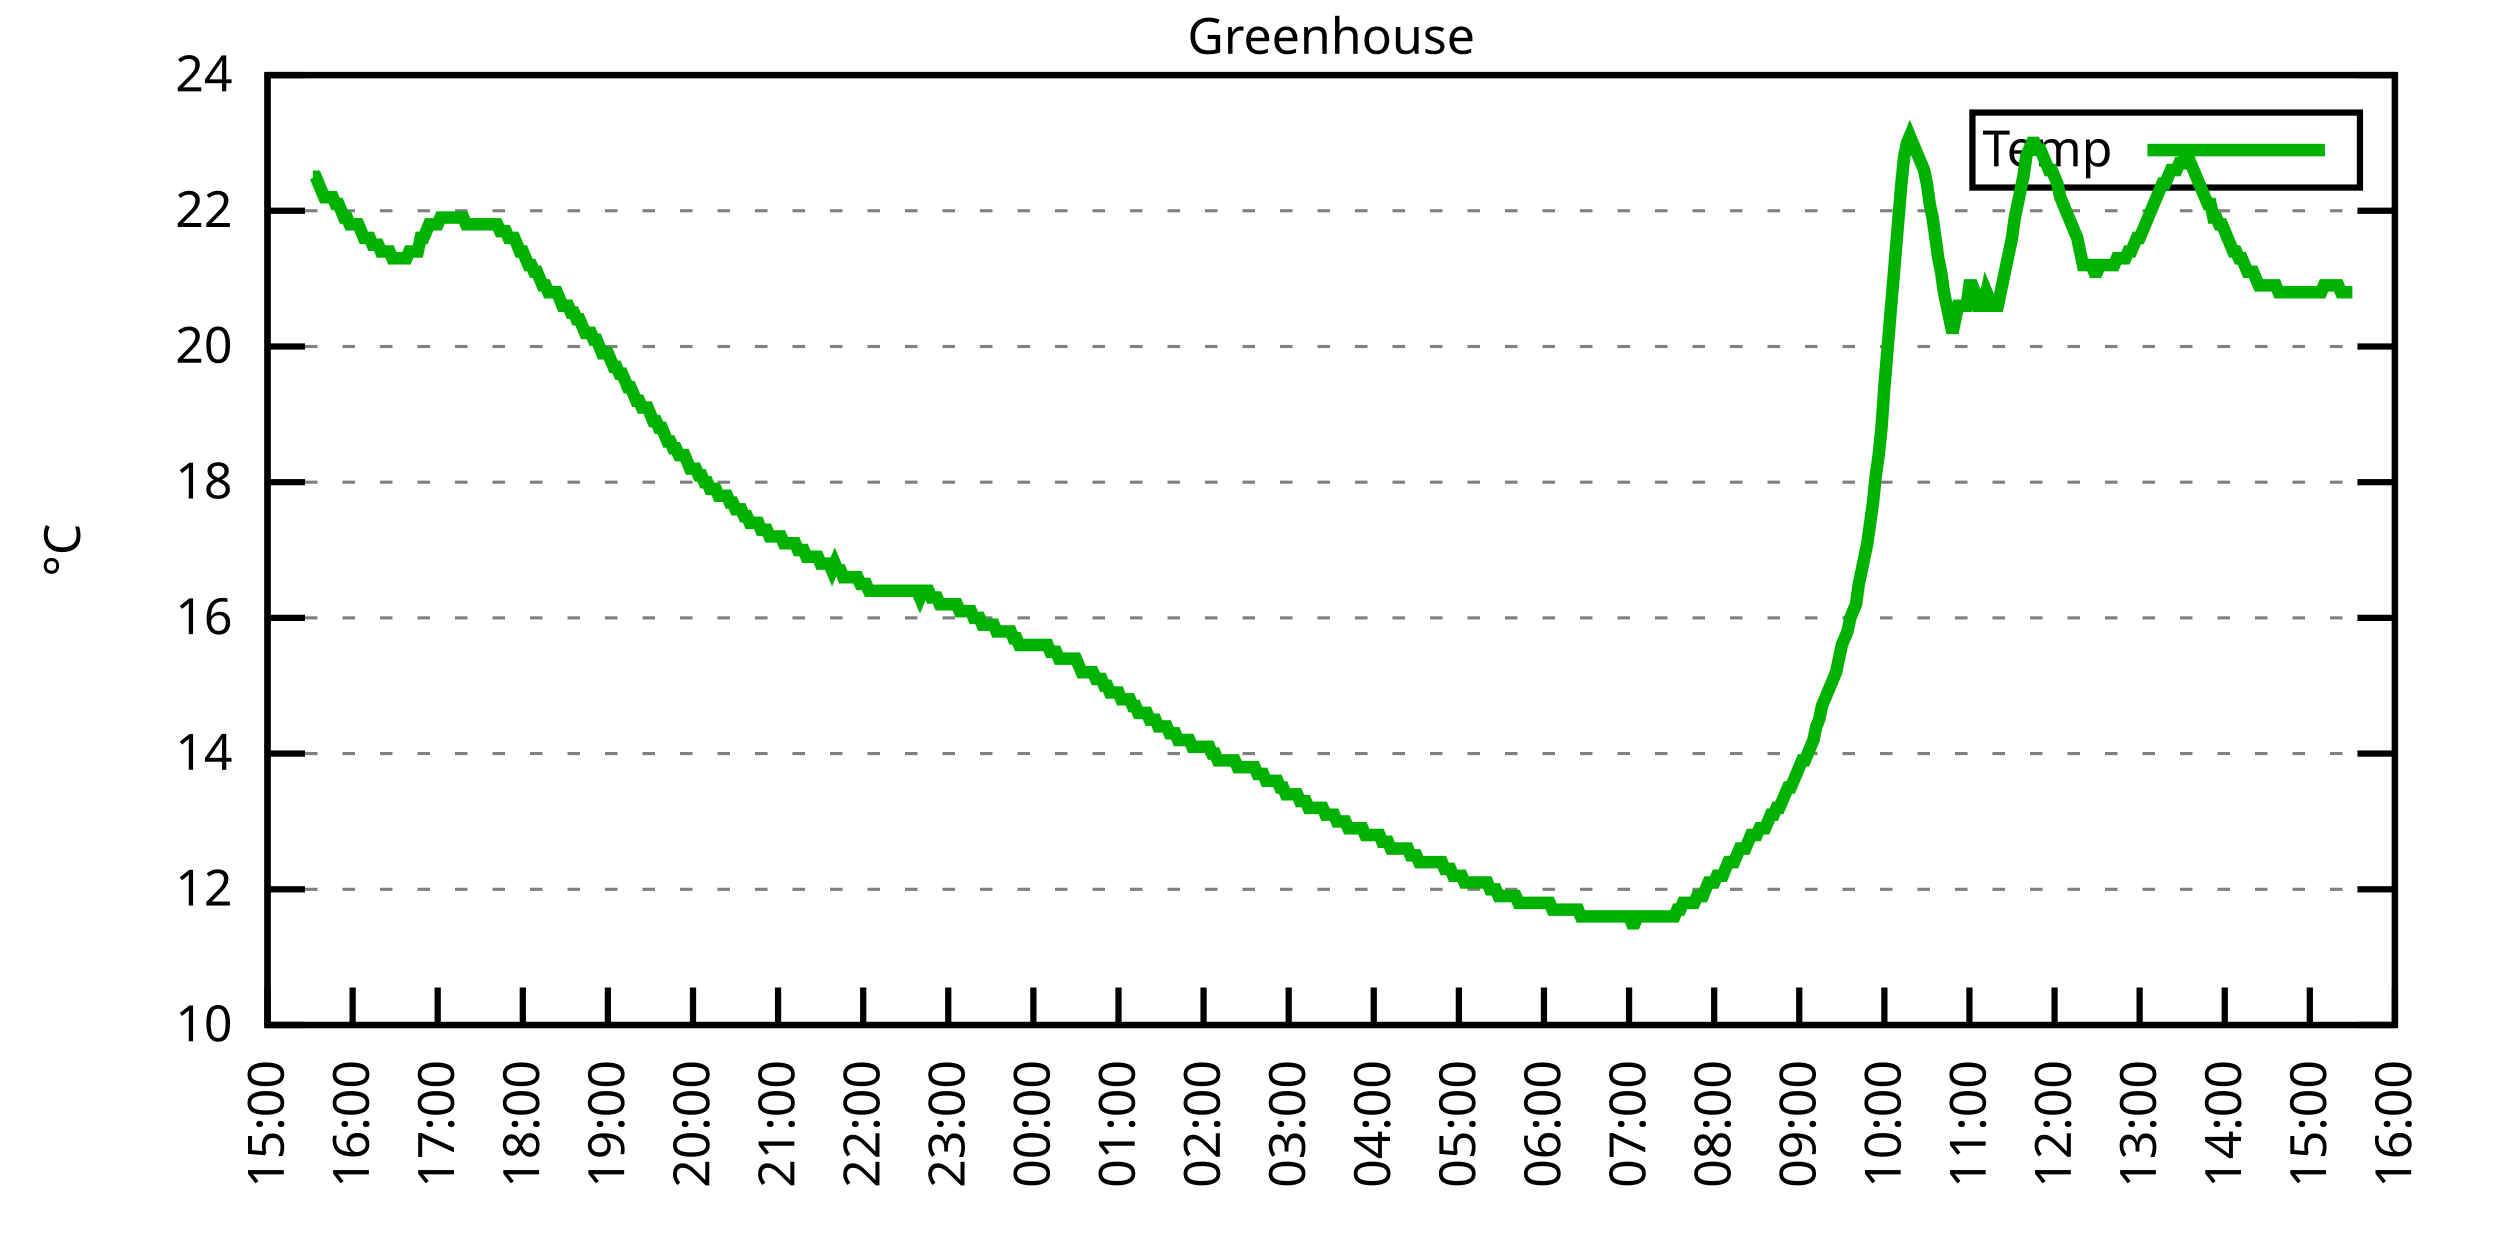
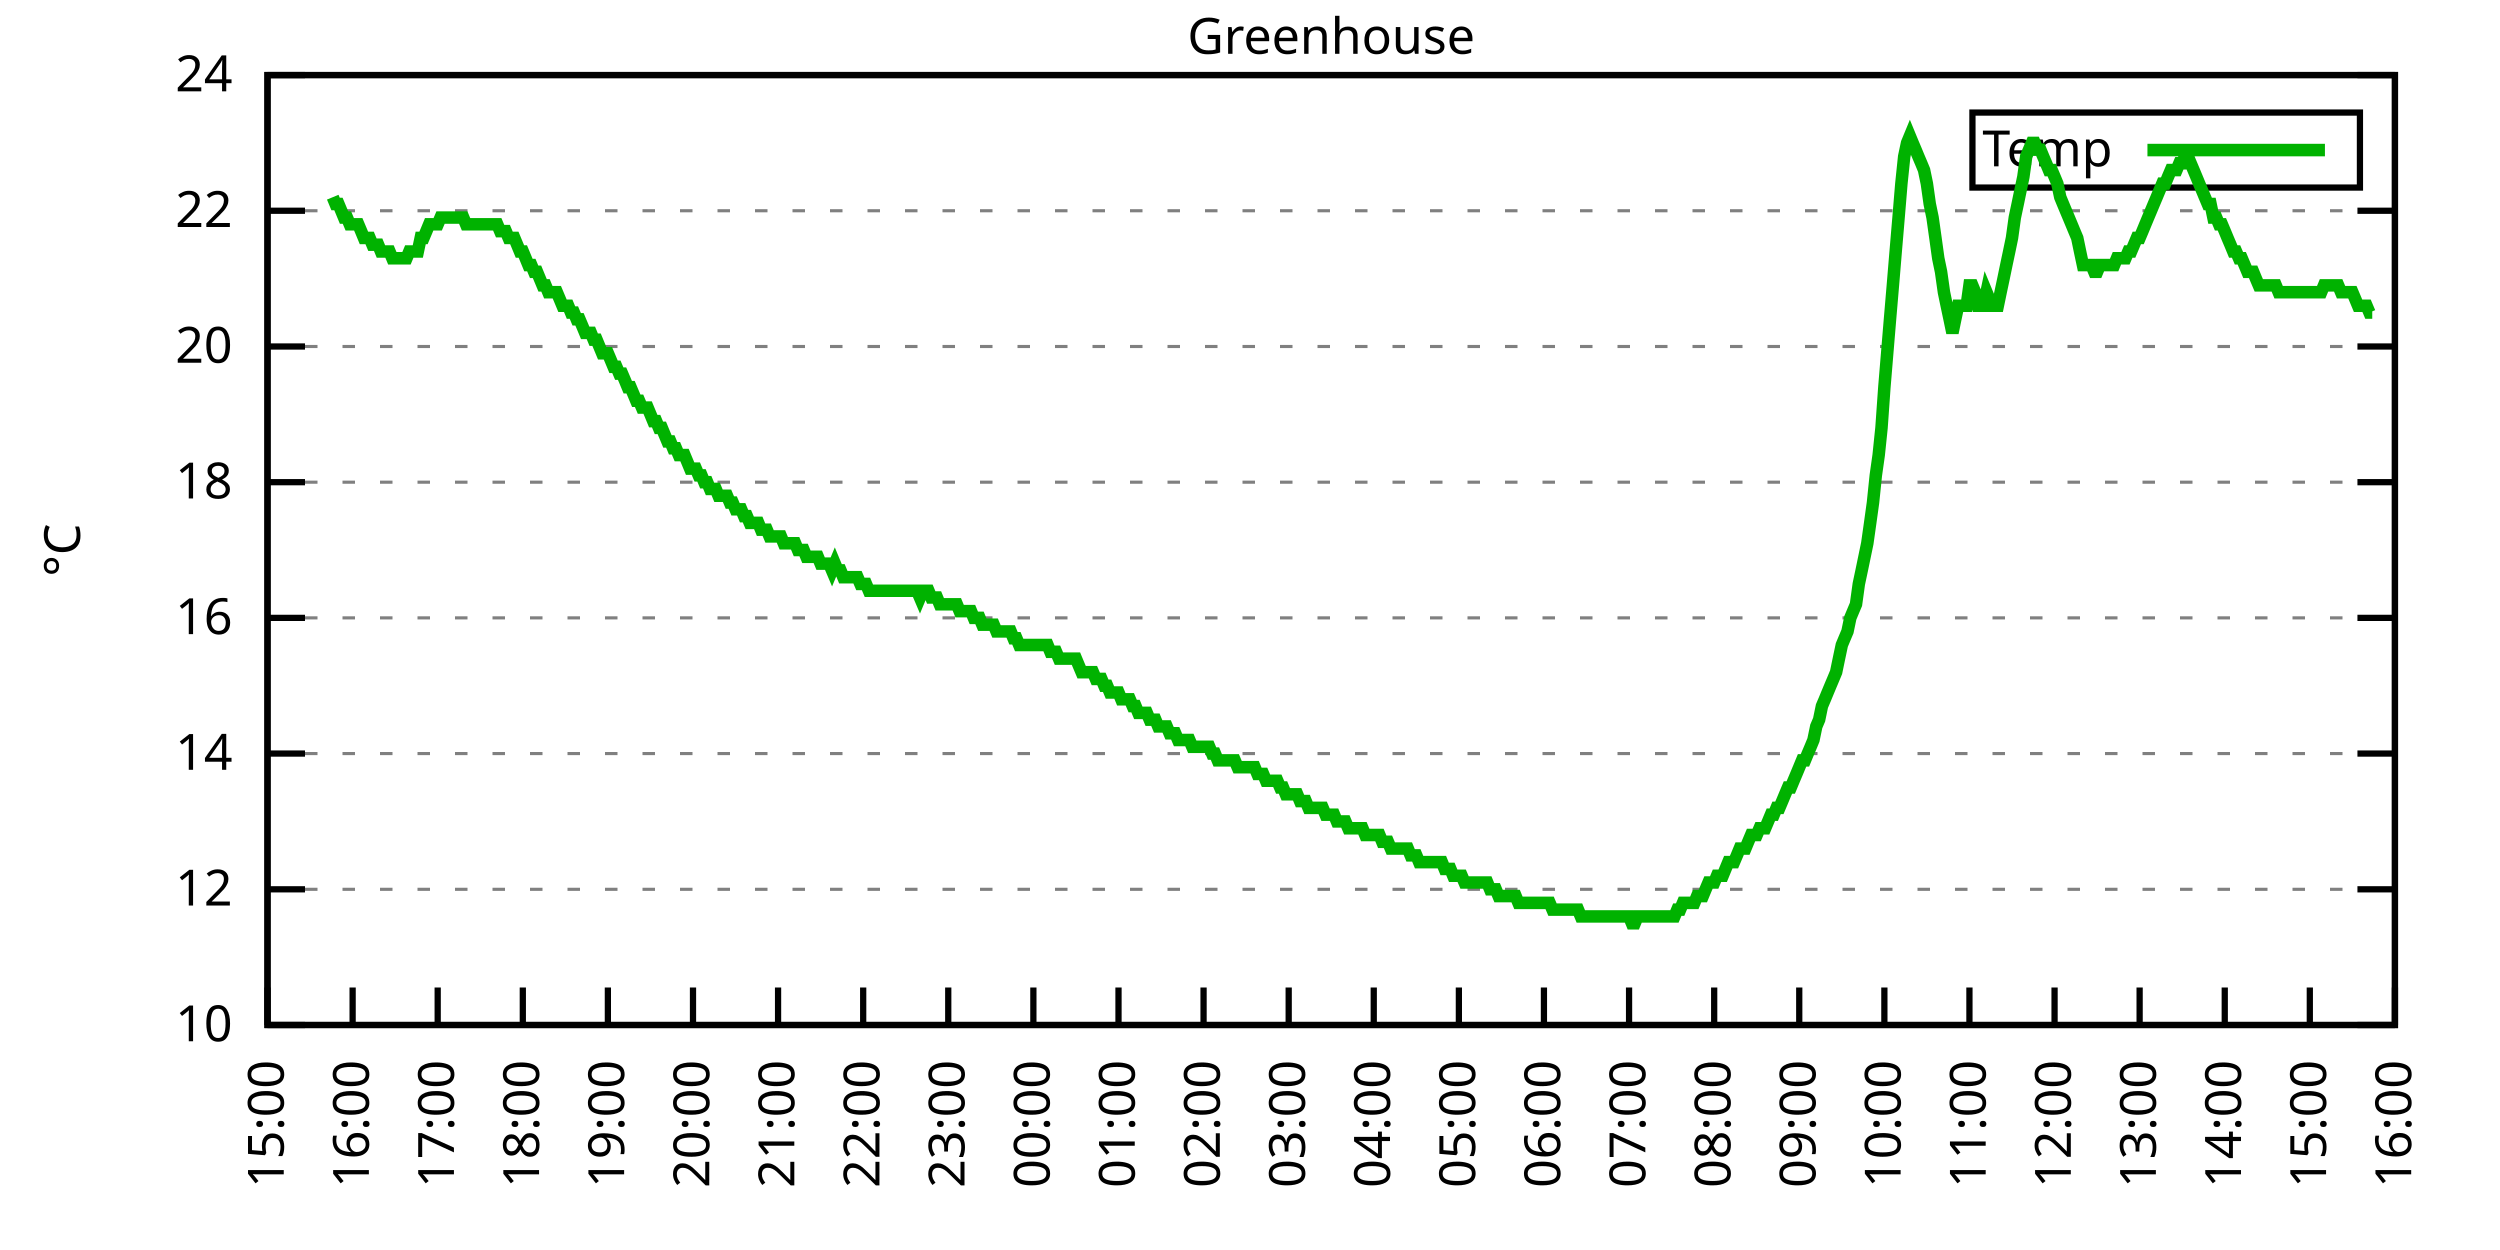
<svg xmlns="http://www.w3.org/2000/svg" xmlns:xlink="http://www.w3.org/1999/xlink" width="400" height="200" viewBox="0 0 400 200">
  <g id="gnuplot_canvas">
    <rect x="0" y="0" width="400" height="200" fill="none" />
    <defs>
      <circle id="gpDot" r="0.5" stroke-width="0.5" stroke="currentColor" />
      <path id="gpPt0" stroke-width="0.333" stroke="currentColor" d="M-1,0 h2 M0,-1 v2" />
      <path id="gpPt1" stroke-width="0.333" stroke="currentColor" d="M-1,-1 L1,1 M1,-1 L-1,1" />
      <path id="gpPt2" stroke-width="0.333" stroke="currentColor" d="M-1,0 L1,0 M0,-1 L0,1 M-1,-1 L1,1 M-1,1 L1,-1" />
      <rect id="gpPt3" stroke-width="0.333" stroke="currentColor" x="-1" y="-1" width="2" height="2" />
      <rect id="gpPt4" stroke-width="0.333" stroke="currentColor" fill="currentColor" x="-1" y="-1" width="2" height="2" />
      <circle id="gpPt5" stroke-width="0.333" stroke="currentColor" cx="0" cy="0" r="1" />
      <use xlink:href="#gpPt5" id="gpPt6" fill="currentColor" stroke="none" />
      <path id="gpPt7" stroke-width="0.333" stroke="currentColor" d="M0,-1.33 L-1.33,0.67 L1.33,0.67 z" />
      <use xlink:href="#gpPt7" id="gpPt8" fill="currentColor" stroke="none" />
      <use xlink:href="#gpPt7" id="gpPt9" stroke="currentColor" transform="rotate(180)" />
      <use xlink:href="#gpPt9" id="gpPt10" fill="currentColor" stroke="none" />
      <use xlink:href="#gpPt3" id="gpPt11" stroke="currentColor" transform="rotate(45)" />
      <use xlink:href="#gpPt11" id="gpPt12" fill="currentColor" stroke="none" />
      <path id="gpPt13" stroke-width="0.333" stroke="currentColor" d="M0,1.330 L1.265,0.411 L0.782,-1.067 L-0.782,-1.076 L-1.265,0.411 z" />
      <use xlink:href="#gpPt13" id="gpPt14" fill="currentColor" stroke="none" />
      <filter id="textbox" filterUnits="objectBoundingBox" x="0" y="0" height="1" width="1">
        <feFlood flood-color="white" flood-opacity="1" result="bgnd" />
        <feComposite in="SourceGraphic" in2="bgnd" operator="atop" />
      </filter>
      <filter id="greybox" filterUnits="objectBoundingBox" x="0" y="0" height="1" width="1">
        <feFlood flood-color="lightgrey" flood-opacity="1" result="grey" />
        <feComposite in="SourceGraphic" in2="grey" operator="atop" />
      </filter>
    </defs>
    <g fill="none" color="white" stroke="currentColor" stroke-width="1.00" stroke-linecap="butt" stroke-linejoin="miter">
</g>
    <g fill="none" color="black" stroke="currentColor" stroke-width="1.00" stroke-linecap="butt" stroke-linejoin="miter">
      <g stroke="none" shape-rendering="crispEdges">
        <polygon fill="rgb(255, 255, 255)" points="42.80,164.00 383.18,164.00 383.18,12.02 42.80,12.02 " />
      </g>
    </g>
    <g fill="none" color="black" stroke="currentColor" stroke-width="1.00" stroke-linecap="butt" stroke-linejoin="miter">
</g>
    <g fill="none" color="black" stroke="black" stroke-width="0.50" stroke-linecap="butt" stroke-linejoin="miter">
</g>
    <g fill="none" color="gray" stroke="currentColor" stroke-width="0.50" stroke-linecap="butt" stroke-linejoin="miter">
      <path stroke="gray" stroke-dasharray="2,4" class="gridline" d="M42.80,164.00 L383.19,164.00  " />
    </g>
    <g fill="none" color="gray" stroke="gray" stroke-width="1.00" stroke-linecap="butt" stroke-linejoin="miter">
</g>
    <g fill="none" color="black" stroke="currentColor" stroke-width="1.00" stroke-linecap="butt" stroke-linejoin="miter">
      <path stroke="black" d="M42.80,164.00 L48.80,164.00 M383.19,164.00 L377.19,164.00  " />
      <g transform="translate(37.20,166.60)" stroke="none" fill="black" font-family="Sans" font-size="8.00" text-anchor="end">
        <text>
          <tspan font-family="Sans"> 10</tspan>
        </text>
      </g>
    </g>
    <g fill="none" color="black" stroke="currentColor" stroke-width="1.00" stroke-linecap="butt" stroke-linejoin="miter">
</g>
    <g fill="none" color="black" stroke="black" stroke-width="0.50" stroke-linecap="butt" stroke-linejoin="miter">
</g>
    <g fill="none" color="gray" stroke="currentColor" stroke-width="0.50" stroke-linecap="butt" stroke-linejoin="miter">
      <path stroke="gray" stroke-dasharray="2,4" class="gridline" d="M42.80,142.29 L383.19,142.29  " />
    </g>
    <g fill="none" color="gray" stroke="gray" stroke-width="1.00" stroke-linecap="butt" stroke-linejoin="miter">
</g>
    <g fill="none" color="black" stroke="currentColor" stroke-width="1.00" stroke-linecap="butt" stroke-linejoin="miter">
      <path stroke="black" d="M42.80,142.29 L48.80,142.29 M383.19,142.29 L377.19,142.29  " />
      <g transform="translate(37.20,144.89)" stroke="none" fill="black" font-family="Sans" font-size="8.00" text-anchor="end">
        <text>
          <tspan font-family="Sans"> 12</tspan>
        </text>
      </g>
    </g>
    <g fill="none" color="black" stroke="currentColor" stroke-width="1.00" stroke-linecap="butt" stroke-linejoin="miter">
</g>
    <g fill="none" color="black" stroke="black" stroke-width="0.50" stroke-linecap="butt" stroke-linejoin="miter">
</g>
    <g fill="none" color="gray" stroke="currentColor" stroke-width="0.50" stroke-linecap="butt" stroke-linejoin="miter">
      <path stroke="gray" stroke-dasharray="2,4" class="gridline" d="M42.80,120.57 L383.19,120.57  " />
    </g>
    <g fill="none" color="gray" stroke="gray" stroke-width="1.00" stroke-linecap="butt" stroke-linejoin="miter">
</g>
    <g fill="none" color="black" stroke="currentColor" stroke-width="1.00" stroke-linecap="butt" stroke-linejoin="miter">
      <path stroke="black" d="M42.80,120.57 L48.80,120.57 M383.19,120.57 L377.19,120.57  " />
      <g transform="translate(37.20,123.17)" stroke="none" fill="black" font-family="Sans" font-size="8.00" text-anchor="end">
        <text>
          <tspan font-family="Sans"> 14</tspan>
        </text>
      </g>
    </g>
    <g fill="none" color="black" stroke="currentColor" stroke-width="1.00" stroke-linecap="butt" stroke-linejoin="miter">
</g>
    <g fill="none" color="black" stroke="black" stroke-width="0.50" stroke-linecap="butt" stroke-linejoin="miter">
</g>
    <g fill="none" color="gray" stroke="currentColor" stroke-width="0.50" stroke-linecap="butt" stroke-linejoin="miter">
      <path stroke="gray" stroke-dasharray="2,4" class="gridline" d="M42.80,98.86 L383.19,98.86  " />
    </g>
    <g fill="none" color="gray" stroke="gray" stroke-width="1.00" stroke-linecap="butt" stroke-linejoin="miter">
</g>
    <g fill="none" color="black" stroke="currentColor" stroke-width="1.00" stroke-linecap="butt" stroke-linejoin="miter">
      <path stroke="black" d="M42.80,98.86 L48.80,98.86 M383.19,98.86 L377.19,98.86  " />
      <g transform="translate(37.20,101.46)" stroke="none" fill="black" font-family="Sans" font-size="8.00" text-anchor="end">
        <text>
          <tspan font-family="Sans"> 16</tspan>
        </text>
      </g>
    </g>
    <g fill="none" color="black" stroke="currentColor" stroke-width="1.00" stroke-linecap="butt" stroke-linejoin="miter">
</g>
    <g fill="none" color="black" stroke="black" stroke-width="0.50" stroke-linecap="butt" stroke-linejoin="miter">
</g>
    <g fill="none" color="gray" stroke="currentColor" stroke-width="0.50" stroke-linecap="butt" stroke-linejoin="miter">
      <path stroke="gray" stroke-dasharray="2,4" class="gridline" d="M42.80,77.15 L383.19,77.15  " />
    </g>
    <g fill="none" color="gray" stroke="gray" stroke-width="1.00" stroke-linecap="butt" stroke-linejoin="miter">
</g>
    <g fill="none" color="black" stroke="currentColor" stroke-width="1.00" stroke-linecap="butt" stroke-linejoin="miter">
      <path stroke="black" d="M42.80,77.15 L48.80,77.15 M383.19,77.15 L377.19,77.15  " />
      <g transform="translate(37.20,79.75)" stroke="none" fill="black" font-family="Sans" font-size="8.00" text-anchor="end">
        <text>
          <tspan font-family="Sans"> 18</tspan>
        </text>
      </g>
    </g>
    <g fill="none" color="black" stroke="currentColor" stroke-width="1.00" stroke-linecap="butt" stroke-linejoin="miter">
</g>
    <g fill="none" color="black" stroke="black" stroke-width="0.50" stroke-linecap="butt" stroke-linejoin="miter">
</g>
    <g fill="none" color="gray" stroke="currentColor" stroke-width="0.50" stroke-linecap="butt" stroke-linejoin="miter">
      <path stroke="gray" stroke-dasharray="2,4" class="gridline" d="M42.80,55.44 L383.19,55.44  " />
    </g>
    <g fill="none" color="gray" stroke="gray" stroke-width="1.00" stroke-linecap="butt" stroke-linejoin="miter">
</g>
    <g fill="none" color="black" stroke="currentColor" stroke-width="1.00" stroke-linecap="butt" stroke-linejoin="miter">
      <path stroke="black" d="M42.80,55.44 L48.80,55.44 M383.19,55.44 L377.19,55.44  " />
      <g transform="translate(37.20,58.04)" stroke="none" fill="black" font-family="Sans" font-size="8.00" text-anchor="end">
        <text>
          <tspan font-family="Sans"> 20</tspan>
        </text>
      </g>
    </g>
    <g fill="none" color="black" stroke="currentColor" stroke-width="1.00" stroke-linecap="butt" stroke-linejoin="miter">
</g>
    <g fill="none" color="black" stroke="black" stroke-width="0.50" stroke-linecap="butt" stroke-linejoin="miter">
</g>
    <g fill="none" color="gray" stroke="currentColor" stroke-width="0.50" stroke-linecap="butt" stroke-linejoin="miter">
      <path stroke="gray" stroke-dasharray="2,4" class="gridline" d="M42.80,33.72 L383.19,33.72  " />
    </g>
    <g fill="none" color="gray" stroke="gray" stroke-width="1.00" stroke-linecap="butt" stroke-linejoin="miter">
</g>
    <g fill="none" color="black" stroke="currentColor" stroke-width="1.00" stroke-linecap="butt" stroke-linejoin="miter">
      <path stroke="black" d="M42.80,33.72 L48.80,33.72 M383.19,33.72 L377.19,33.72  " />
      <g transform="translate(37.20,36.32)" stroke="none" fill="black" font-family="Sans" font-size="8.00" text-anchor="end">
        <text>
          <tspan font-family="Sans"> 22</tspan>
        </text>
      </g>
    </g>
    <g fill="none" color="black" stroke="currentColor" stroke-width="1.00" stroke-linecap="butt" stroke-linejoin="miter">
</g>
    <g fill="none" color="black" stroke="black" stroke-width="0.50" stroke-linecap="butt" stroke-linejoin="miter">
</g>
    <g fill="none" color="gray" stroke="currentColor" stroke-width="0.50" stroke-linecap="butt" stroke-linejoin="miter">
      <path stroke="gray" stroke-dasharray="2,4" class="gridline" d="M42.80,12.01 L383.19,12.01  " />
    </g>
    <g fill="none" color="gray" stroke="gray" stroke-width="1.00" stroke-linecap="butt" stroke-linejoin="miter">
</g>
    <g fill="none" color="black" stroke="currentColor" stroke-width="1.00" stroke-linecap="butt" stroke-linejoin="miter">
      <path stroke="black" d="M42.80,12.01 L48.80,12.01 M383.19,12.01 L377.19,12.01  " />
      <g transform="translate(37.20,14.61)" stroke="none" fill="black" font-family="Sans" font-size="8.00" text-anchor="end">
        <text>
          <tspan font-family="Sans"> 24</tspan>
        </text>
      </g>
    </g>
    <g fill="none" color="black" stroke="currentColor" stroke-width="1.00" stroke-linecap="butt" stroke-linejoin="miter">
      <path stroke="black" d="M42.80,164.00 L42.80,158.00  " />
      <g transform="translate(45.40,169.60) rotate(270.00)" stroke="none" fill="black" font-family="Sans" font-size="8.00" text-anchor="end">
        <text>
          <tspan font-family="Sans">15:00</tspan>
        </text>
      </g>
    </g>
    <g fill="none" color="black" stroke="currentColor" stroke-width="1.00" stroke-linecap="butt" stroke-linejoin="miter">
      <path stroke="black" d="M56.42,164.00 L56.42,158.00  " />
      <g transform="translate(59.02,169.60) rotate(270.00)" stroke="none" fill="black" font-family="Sans" font-size="8.00" text-anchor="end">
        <text>
          <tspan font-family="Sans">16:00</tspan>
        </text>
      </g>
    </g>
    <g fill="none" color="black" stroke="currentColor" stroke-width="1.00" stroke-linecap="butt" stroke-linejoin="miter">
      <path stroke="black" d="M70.03,164.00 L70.03,158.00  " />
      <g transform="translate(72.63,169.60) rotate(270.00)" stroke="none" fill="black" font-family="Sans" font-size="8.00" text-anchor="end">
        <text>
          <tspan font-family="Sans">17:00</tspan>
        </text>
      </g>
    </g>
    <g fill="none" color="black" stroke="currentColor" stroke-width="1.00" stroke-linecap="butt" stroke-linejoin="miter">
      <path stroke="black" d="M83.65,164.00 L83.65,158.00  " />
      <g transform="translate(86.25,169.60) rotate(270.00)" stroke="none" fill="black" font-family="Sans" font-size="8.00" text-anchor="end">
        <text>
          <tspan font-family="Sans">18:00</tspan>
        </text>
      </g>
    </g>
    <g fill="none" color="black" stroke="currentColor" stroke-width="1.00" stroke-linecap="butt" stroke-linejoin="miter">
      <path stroke="black" d="M97.26,164.00 L97.26,158.00  " />
      <g transform="translate(99.86,169.60) rotate(270.00)" stroke="none" fill="black" font-family="Sans" font-size="8.00" text-anchor="end">
        <text>
          <tspan font-family="Sans">19:00</tspan>
        </text>
      </g>
    </g>
    <g fill="none" color="black" stroke="currentColor" stroke-width="1.00" stroke-linecap="butt" stroke-linejoin="miter">
      <path stroke="black" d="M110.88,164.00 L110.88,158.00  " />
      <g transform="translate(113.48,169.60) rotate(270.00)" stroke="none" fill="black" font-family="Sans" font-size="8.00" text-anchor="end">
        <text>
          <tspan font-family="Sans">20:00</tspan>
        </text>
      </g>
    </g>
    <g fill="none" color="black" stroke="currentColor" stroke-width="1.00" stroke-linecap="butt" stroke-linejoin="miter">
      <path stroke="black" d="M124.49,164.00 L124.49,158.00  " />
      <g transform="translate(127.09,169.60) rotate(270.00)" stroke="none" fill="black" font-family="Sans" font-size="8.00" text-anchor="end">
        <text>
          <tspan font-family="Sans">21:00</tspan>
        </text>
      </g>
    </g>
    <g fill="none" color="black" stroke="currentColor" stroke-width="1.00" stroke-linecap="butt" stroke-linejoin="miter">
      <path stroke="black" d="M138.11,164.00 L138.11,158.00  " />
      <g transform="translate(140.71,169.60) rotate(270.00)" stroke="none" fill="black" font-family="Sans" font-size="8.00" text-anchor="end">
        <text>
          <tspan font-family="Sans">22:00</tspan>
        </text>
      </g>
    </g>
    <g fill="none" color="black" stroke="currentColor" stroke-width="1.00" stroke-linecap="butt" stroke-linejoin="miter">
      <path stroke="black" d="M151.72,164.00 L151.72,158.00  " />
      <g transform="translate(154.32,169.60) rotate(270.00)" stroke="none" fill="black" font-family="Sans" font-size="8.00" text-anchor="end">
        <text>
          <tspan font-family="Sans">23:00</tspan>
        </text>
      </g>
    </g>
    <g fill="none" color="black" stroke="currentColor" stroke-width="1.00" stroke-linecap="butt" stroke-linejoin="miter">
      <path stroke="black" d="M165.34,164.00 L165.34,158.00  " />
      <g transform="translate(167.94,169.60) rotate(270.00)" stroke="none" fill="black" font-family="Sans" font-size="8.00" text-anchor="end">
        <text>
          <tspan font-family="Sans">00:00</tspan>
        </text>
      </g>
    </g>
    <g fill="none" color="black" stroke="currentColor" stroke-width="1.00" stroke-linecap="butt" stroke-linejoin="miter">
      <path stroke="black" d="M178.96,164.00 L178.96,158.00  " />
      <g transform="translate(181.56,169.60) rotate(270.00)" stroke="none" fill="black" font-family="Sans" font-size="8.00" text-anchor="end">
        <text>
          <tspan font-family="Sans">01:00</tspan>
        </text>
      </g>
    </g>
    <g fill="none" color="black" stroke="currentColor" stroke-width="1.00" stroke-linecap="butt" stroke-linejoin="miter">
      <path stroke="black" d="M192.57,164.00 L192.57,158.00  " />
      <g transform="translate(195.17,169.60) rotate(270.00)" stroke="none" fill="black" font-family="Sans" font-size="8.00" text-anchor="end">
        <text>
          <tspan font-family="Sans">02:00</tspan>
        </text>
      </g>
    </g>
    <g fill="none" color="black" stroke="currentColor" stroke-width="1.00" stroke-linecap="butt" stroke-linejoin="miter">
      <path stroke="black" d="M206.19,164.00 L206.19,158.00  " />
      <g transform="translate(208.79,169.60) rotate(270.00)" stroke="none" fill="black" font-family="Sans" font-size="8.00" text-anchor="end">
        <text>
          <tspan font-family="Sans">03:00</tspan>
        </text>
      </g>
    </g>
    <g fill="none" color="black" stroke="currentColor" stroke-width="1.00" stroke-linecap="butt" stroke-linejoin="miter">
      <path stroke="black" d="M219.80,164.00 L219.80,158.00  " />
      <g transform="translate(222.40,169.60) rotate(270.00)" stroke="none" fill="black" font-family="Sans" font-size="8.00" text-anchor="end">
        <text>
          <tspan font-family="Sans">04:00</tspan>
        </text>
      </g>
    </g>
    <g fill="none" color="black" stroke="currentColor" stroke-width="1.00" stroke-linecap="butt" stroke-linejoin="miter">
      <path stroke="black" d="M233.42,164.00 L233.42,158.00  " />
      <g transform="translate(236.02,169.60) rotate(270.00)" stroke="none" fill="black" font-family="Sans" font-size="8.00" text-anchor="end">
        <text>
          <tspan font-family="Sans">05:00</tspan>
        </text>
      </g>
    </g>
    <g fill="none" color="black" stroke="currentColor" stroke-width="1.00" stroke-linecap="butt" stroke-linejoin="miter">
      <path stroke="black" d="M247.03,164.00 L247.03,158.00  " />
      <g transform="translate(249.63,169.60) rotate(270.00)" stroke="none" fill="black" font-family="Sans" font-size="8.00" text-anchor="end">
        <text>
          <tspan font-family="Sans">06:00</tspan>
        </text>
      </g>
    </g>
    <g fill="none" color="black" stroke="currentColor" stroke-width="1.00" stroke-linecap="butt" stroke-linejoin="miter">
      <path stroke="black" d="M260.65,164.00 L260.65,158.00  " />
      <g transform="translate(263.25,169.60) rotate(270.00)" stroke="none" fill="black" font-family="Sans" font-size="8.00" text-anchor="end">
        <text>
          <tspan font-family="Sans">07:00</tspan>
        </text>
      </g>
    </g>
    <g fill="none" color="black" stroke="currentColor" stroke-width="1.00" stroke-linecap="butt" stroke-linejoin="miter">
      <path stroke="black" d="M274.27,164.00 L274.27,158.00  " />
      <g transform="translate(276.87,169.60) rotate(270.00)" stroke="none" fill="black" font-family="Sans" font-size="8.00" text-anchor="end">
        <text>
          <tspan font-family="Sans">08:00</tspan>
        </text>
      </g>
    </g>
    <g fill="none" color="black" stroke="currentColor" stroke-width="1.00" stroke-linecap="butt" stroke-linejoin="miter">
      <path stroke="black" d="M287.88,164.00 L287.88,158.00  " />
      <g transform="translate(290.48,169.60) rotate(270.00)" stroke="none" fill="black" font-family="Sans" font-size="8.00" text-anchor="end">
        <text>
          <tspan font-family="Sans">09:00</tspan>
        </text>
      </g>
    </g>
    <g fill="none" color="black" stroke="currentColor" stroke-width="1.00" stroke-linecap="butt" stroke-linejoin="miter">
      <path stroke="black" d="M301.50,164.00 L301.50,158.00  " />
      <g transform="translate(304.10,169.60) rotate(270.00)" stroke="none" fill="black" font-family="Sans" font-size="8.00" text-anchor="end">
        <text>
          <tspan font-family="Sans">10:00</tspan>
        </text>
      </g>
    </g>
    <g fill="none" color="black" stroke="currentColor" stroke-width="1.00" stroke-linecap="butt" stroke-linejoin="miter">
      <path stroke="black" d="M315.11,164.00 L315.11,158.00  " />
      <g transform="translate(317.71,169.60) rotate(270.00)" stroke="none" fill="black" font-family="Sans" font-size="8.00" text-anchor="end">
        <text>
          <tspan font-family="Sans">11:00</tspan>
        </text>
      </g>
    </g>
    <g fill="none" color="black" stroke="currentColor" stroke-width="1.00" stroke-linecap="butt" stroke-linejoin="miter">
      <path stroke="black" d="M328.73,164.00 L328.73,158.00  " />
      <g transform="translate(331.33,169.60) rotate(270.00)" stroke="none" fill="black" font-family="Sans" font-size="8.00" text-anchor="end">
        <text>
          <tspan font-family="Sans">12:00</tspan>
        </text>
      </g>
    </g>
    <g fill="none" color="black" stroke="currentColor" stroke-width="1.00" stroke-linecap="butt" stroke-linejoin="miter">
      <path stroke="black" d="M342.34,164.00 L342.34,158.00  " />
      <g transform="translate(344.94,169.60) rotate(270.00)" stroke="none" fill="black" font-family="Sans" font-size="8.00" text-anchor="end">
        <text>
          <tspan font-family="Sans">13:00</tspan>
        </text>
      </g>
    </g>
    <g fill="none" color="black" stroke="currentColor" stroke-width="1.00" stroke-linecap="butt" stroke-linejoin="miter">
      <path stroke="black" d="M355.96,164.00 L355.96,158.00  " />
      <g transform="translate(358.56,169.60) rotate(270.00)" stroke="none" fill="black" font-family="Sans" font-size="8.00" text-anchor="end">
        <text>
          <tspan font-family="Sans">14:00</tspan>
        </text>
      </g>
    </g>
    <g fill="none" color="black" stroke="currentColor" stroke-width="1.00" stroke-linecap="butt" stroke-linejoin="miter">
      <path stroke="black" d="M369.57,164.00 L369.57,158.00  " />
      <g transform="translate(372.17,169.60) rotate(270.00)" stroke="none" fill="black" font-family="Sans" font-size="8.00" text-anchor="end">
        <text>
          <tspan font-family="Sans">15:00</tspan>
        </text>
      </g>
    </g>
    <g fill="none" color="black" stroke="currentColor" stroke-width="1.00" stroke-linecap="butt" stroke-linejoin="miter">
      <path stroke="black" d="M383.19,164.00 L383.19,158.00  " />
      <g transform="translate(385.79,169.60) rotate(270.00)" stroke="none" fill="black" font-family="Sans" font-size="8.00" text-anchor="end">
        <text>
          <tspan font-family="Sans">16:00</tspan>
        </text>
      </g>
    </g>
    <g fill="none" color="black" stroke="currentColor" stroke-width="1.00" stroke-linecap="butt" stroke-linejoin="miter">
</g>
    <g fill="none" color="black" stroke="currentColor" stroke-width="1.00" stroke-linecap="butt" stroke-linejoin="miter">
      <path stroke="black" d="M42.80,12.01 L42.80,164.00 L383.19,164.00 L383.19,12.01 L42.80,12.01 Z  " />
    </g>
    <g fill="none" color="black" stroke="currentColor" stroke-width="1.00" stroke-linecap="butt" stroke-linejoin="miter">
</g>
    <g fill="none" color="black" stroke="currentColor" stroke-width="1.00" stroke-linecap="butt" stroke-linejoin="miter">
      <path stroke="black" d="M315.59,30.01 L315.59,18.01 L377.59,18.01 L377.59,30.01 L315.59,30.01 Z  " />
    </g>
    <g id="Greenhouse_plot_1">
      <g fill="none" color="white" stroke="black" stroke-width="2.00" stroke-linecap="butt" stroke-linejoin="miter">
</g>
      <g fill="none" color="black" stroke="currentColor" stroke-width="2.00" stroke-linecap="butt" stroke-linejoin="miter">
        <g transform="translate(337.99,26.61)" stroke="none" fill="black" font-family="Sans" font-size="8.00" text-anchor="end">
          <text>
            <tspan font-family="Sans">Temp</tspan>
          </text>
        </g>
      </g>
      <g fill="none" color="black" stroke="currentColor" stroke-width="2.00" stroke-linecap="butt" stroke-linejoin="miter">
-         <path stroke="rgb(  0, 178,   0)" d="M343.59,24.01 L371.99,24.01 M50.06,28.29 L50.52,28.29 L50.97,29.38 L51.42,30.47 L51.88,31.55 L52.33,31.55   L52.78,31.55 L53.24,31.55 L53.69,32.64 L54.15,32.64 L54.60,33.72 L55.05,34.81 L55.51,34.81 L55.96,35.89   L56.42,35.89 L56.87,35.89 L57.32,35.89 L57.78,36.98 L58.23,38.07 L58.68,38.07 L59.14,38.07 L59.59,39.15   L60.05,39.15 L60.50,39.15 L60.95,40.24 L61.41,40.24 L61.86,40.24 L62.32,40.24 L62.77,41.32 L63.22,41.32   L63.68,41.32 L64.13,41.32 L64.58,41.32 L65.04,41.32 L65.49,40.24 L65.95,40.24 L66.40,40.24 L66.85,40.24   L67.31,38.07 L67.76,38.07 L68.22,36.98 L68.67,35.89 L69.12,35.89 L69.58,35.89 L70.03,35.89 L70.49,34.81   L70.94,34.81 L71.39,34.81 L71.85,34.81 L72.30,34.81 L72.75,34.81 L73.21,34.81 L73.66,34.81 L74.12,34.81   L74.57,35.89 L75.02,35.89 L75.48,35.89 L75.93,35.89 L76.39,35.89 L76.84,35.89 L77.29,35.89 L77.75,35.89   L78.20,35.89 L78.65,35.89 L79.11,35.89 L79.56,35.89 L80.02,36.98 L80.47,36.98 L80.92,36.98 L81.38,38.07   L81.83,38.07 L82.29,38.07 L82.74,39.15 L83.19,40.24 L83.65,40.24 L84.10,41.32 L84.55,42.41 L85.01,42.41   L85.46,43.49 L85.92,43.49 L86.37,44.58 L86.82,45.66 L87.28,45.66 L87.73,46.75 L88.19,46.75 L88.64,46.75   L89.09,46.75 L89.55,47.84 L90.00,48.92 L90.45,48.92 L90.91,48.92 L91.36,50.01 L91.82,50.01 L92.27,51.09   L92.72,51.09 L93.18,52.18 L93.63,53.26 L94.09,53.26 L94.54,53.26 L94.99,54.35 L95.45,54.35 L95.90,55.44   L96.35,56.52 L96.81,56.52 L97.26,56.52 L97.72,57.61 L98.17,58.69 L98.62,58.69 L99.08,59.78 L99.53,59.78   L99.99,60.86 L100.44,61.95 L100.89,61.95 L101.35,63.04 L101.80,64.12 L102.25,64.12 L102.71,65.21 L103.16,65.21   L103.62,65.21 L104.07,66.29 L104.52,67.38 L104.98,67.38 L105.43,68.46 L105.89,68.46 L106.34,69.55 L106.79,70.63   L107.25,70.63 L107.70,71.72 L108.15,71.72 L108.61,72.81 L109.06,72.81 L109.52,72.81 L109.97,73.89 L110.42,74.98   L110.88,74.98 L111.33,74.98 L111.79,76.06 L112.24,76.06 L112.69,77.15 L113.15,77.15 L113.60,78.23 L114.05,78.23   L114.51,78.23 L114.96,79.32 L115.42,79.32 L115.87,79.32 L116.32,79.32 L116.78,80.41 L117.23,80.41 L117.69,81.49   L118.14,81.49 L118.59,81.49 L119.05,82.58 L119.50,82.58 L119.96,83.66 L120.41,83.66 L120.86,83.66 L121.32,83.66   L121.77,84.75 L122.22,84.75 L122.68,84.75 L123.13,85.83 L123.59,85.83 L124.04,85.83 L124.49,85.83 L124.95,85.83   L125.40,86.92 L125.86,86.92 L126.31,86.92 L126.76,86.92 L127.22,86.92 L127.67,88.00 L128.12,88.00 L128.58,88.00   L129.03,89.09 L129.49,89.09 L129.94,89.09 L130.39,89.09 L130.85,89.09 L131.30,90.18 L131.76,90.18 L132.21,90.18   L132.66,90.18 L133.12,91.26 L133.57,90.18 L134.02,91.26 L134.48,91.26 L134.93,92.35 L135.39,92.35 L135.84,92.35   L136.29,92.35 L136.75,92.35 L137.20,92.35 L137.66,93.43 L138.11,93.43 L138.56,93.43 L139.02,94.52 L139.47,94.52   L139.92,94.52 L140.38,94.52 L140.83,94.52 L141.29,94.52 L141.74,94.52 L142.19,94.52 L142.65,94.52 L143.10,94.52   L143.56,94.52 L144.01,94.52 L144.46,94.52 L144.92,94.52 L145.37,94.52 L145.82,94.52 L146.28,94.52 L146.73,94.52   L147.19,95.60 L147.64,94.52 L148.09,94.52 L148.55,94.52 L149.00,95.60 L149.46,95.60 L149.91,95.60 L150.36,96.69   L150.82,96.69 L151.27,96.69 L151.72,96.69 L152.18,96.69 L152.63,96.69 L153.09,96.69 L153.54,97.78 L153.99,97.78   L154.45,97.78 L154.90,97.78 L155.36,97.78 L155.81,98.86 L156.26,98.86 L156.72,98.86 L157.17,99.95 L157.62,99.95   L158.08,99.95 L158.53,99.95 L158.99,99.95 L159.44,101.03 L159.89,101.03 L160.35,101.03 L160.80,101.03 L161.26,101.03   L161.71,101.03 L162.16,102.12 L162.62,102.12 L163.07,103.20 L163.52,103.20 L163.98,103.20 L164.43,103.20 L164.89,103.20   L165.34,103.20 L165.79,103.20 L166.25,103.20 L166.70,103.20 L167.16,103.20 L167.61,103.20 L168.06,104.29 L168.52,104.29   L168.97,104.29 L169.43,105.38 L169.88,105.38 L170.33,105.38 L170.79,105.38 L171.24,105.38 L171.69,105.38 L172.15,105.38   L172.60,106.46 L173.06,107.55 L173.51,107.55 L173.96,107.55 L174.42,107.55 L174.87,107.55 L175.33,108.63 L175.78,108.63   L176.23,108.63 L176.69,109.72 L177.14,109.72 L177.59,110.80 L178.05,110.80 L178.50,110.80 L178.96,110.80 L179.41,111.89   L179.86,111.89 L180.32,111.89 L180.77,111.89 L181.23,112.97 L181.68,112.97 L182.13,114.06 L182.59,114.06 L183.04,114.06   L183.49,114.06 L183.95,115.15 L184.40,115.15 L184.86,115.15 L185.31,116.23 L185.76,116.23 L186.22,116.23 L186.67,116.23   L187.13,117.32 L187.58,117.32 L188.03,117.32 L188.49,118.40 L188.94,118.40 L189.39,118.40 L189.85,118.40 L190.30,118.40   L190.76,119.49 L191.21,119.49 L191.66,119.49 L192.12,119.49 L192.57,119.49 L193.03,119.49 L193.48,119.49 L193.93,120.57   L194.39,120.57 L194.84,121.66 L195.29,121.66 L195.75,121.66 L196.20,121.66 L196.66,121.66 L197.11,121.66 L197.56,121.66   L198.02,122.75 L198.47,122.75 L198.93,122.75 L199.38,122.75 L199.83,122.75 L200.29,122.75 L200.74,122.75 L201.19,123.83   L201.65,123.83 L202.10,123.83 L202.56,124.92 L203.01,124.92 L203.46,124.92 L203.92,124.92 L204.37,124.92 L204.83,126.00   L205.28,126.00 L205.73,127.09 L206.19,127.09 L206.64,127.09 L207.09,127.09 L207.55,127.09 L208.00,128.17 L208.46,128.17   L208.91,128.17 L209.36,129.26 L209.82,129.26 L210.27,129.26 L210.73,129.26 L211.18,129.26 L211.63,129.26 L212.09,130.35   L212.54,130.35 L213.00,130.35 L213.45,130.35 L213.90,131.43 L214.36,131.43 L214.81,131.43 L215.26,131.43 L215.72,132.52   L216.17,132.52 L216.63,132.52 L217.08,132.52 L217.53,132.52 L217.99,132.52 L218.44,133.60 L218.90,133.60 L219.35,133.60   L219.80,133.60 L220.26,133.60 L220.71,133.60 L221.16,134.69 L221.62,134.69 L222.07,134.69 L222.53,135.77 L222.98,135.77   L223.43,135.77 L223.89,135.77 L224.34,135.77 L224.80,135.77 L225.25,135.77 L225.70,136.86 L226.16,136.86 L226.61,136.86   L227.06,137.94 L227.52,137.94 L227.97,137.94 L228.43,137.94 L228.88,137.94 L229.33,137.94 L229.79,137.94 L230.24,137.94   L230.70,137.94 L231.15,139.03 L231.60,139.03 L232.06,139.03 L232.51,140.12 L232.96,140.12 L233.42,140.12 L233.87,140.12   L234.33,141.20 L234.78,141.20 L235.23,141.20 L235.69,141.20 L236.14,141.20 L236.60,141.20 L237.05,141.20 L237.50,141.20   L237.96,141.20 L238.41,142.29 L238.86,142.29 L239.32,142.29 L239.77,143.37 L240.23,143.37 L240.68,143.37 L241.13,143.37   L241.59,143.37 L242.04,143.37 L242.50,143.37 L242.95,144.46 L243.40,144.46 L243.86,144.46 L244.31,144.46 L244.76,144.46   L245.22,144.46 L245.67,144.46 L246.13,144.46 L246.58,144.46 L247.03,144.46 L247.49,144.46 L247.94,144.46 L248.40,145.54   L248.85,145.54 L249.30,145.54 L249.76,145.54 L250.21,145.54 L250.66,145.54 L251.12,145.54 L251.57,145.54 L252.03,145.54   L252.48,145.54 L252.93,146.63 L253.39,146.63 L253.84,146.63 L254.30,146.63 L254.75,146.63 L255.20,146.63 L255.66,146.63   L256.11,146.63 L256.56,146.63 L257.02,146.63 L257.47,146.63 L257.93,146.63 L258.38,146.63 L258.83,146.63 L259.29,146.63   L259.74,146.63 L260.20,146.63 L260.65,146.63 L261.10,147.72 L261.56,147.72 L262.01,146.63 L262.47,146.63 L262.92,146.63   L263.37,146.63 L263.83,146.63 L264.28,146.63 L264.73,146.63 L265.19,146.63 L265.64,146.63 L266.10,146.63 L266.55,146.63   L267.00,146.63 L267.46,146.63 L267.91,146.63 L268.37,145.54 L268.82,145.54 L269.27,144.46 L269.73,144.46 L270.18,144.46   L270.63,144.46 L271.09,144.46 L271.54,143.37 L272.00,143.37 L272.45,143.37 L272.90,142.29 L273.36,141.20 L273.81,141.20   L274.27,141.20 L274.72,140.12 L275.17,140.12 L275.63,140.12 L276.08,139.03 L276.53,137.94 L276.99,137.94 L277.44,137.94   L277.90,136.86 L278.35,135.77 L278.80,135.77 L279.26,135.77 L279.71,134.69 L280.17,133.60 L280.62,133.60 L281.07,133.60   L281.53,132.52 L281.98,132.52 L282.43,132.52 L282.89,131.43 L283.34,130.35 L283.80,130.35 L284.25,129.26 L284.70,129.26   L285.16,128.17 L285.61,127.09 L286.07,126.00 L286.52,126.00 L286.97,124.92 L287.43,123.83 L287.88,122.75 L288.33,121.66   L288.79,121.66 L289.24,120.57 L289.70,119.49 L290.15,118.40 L290.60,116.23 L291.06,115.15 L291.51,112.97 L291.97,111.89   L292.42,110.80 L292.87,109.72 L293.33,108.63 L293.78,107.55 L294.23,105.38 L294.69,103.20 L295.14,102.12 L295.60,101.03   L296.05,98.86 L296.50,97.78 L296.96,96.69 L297.41,93.43 L297.87,91.26 L298.32,89.09 L298.77,86.92 L299.23,83.66   L299.68,80.41 L300.13,76.06 L300.59,72.81 L301.04,68.46 L301.50,61.95 L301.95,56.52 L302.40,51.09 L302.86,45.66   L303.31,40.24 L303.77,34.81 L304.22,29.38 L304.67,25.04 L305.13,22.87 L305.58,21.78 L306.03,22.87 L306.49,23.95   L306.94,25.04 L307.40,26.12 L307.85,27.21 L308.30,29.38 L308.76,32.64 L309.21,34.81 L309.67,38.07 L310.12,41.32   L310.57,43.49 L311.03,46.75 L311.48,48.92 L311.94,51.09 L312.39,53.26 L312.84,51.09 L313.30,48.92 L313.75,48.92   L314.20,48.92 L314.66,48.92 L315.11,45.66 L315.57,45.66 L316.02,46.75 L316.47,48.92 L316.93,48.92 L317.38,48.92   L317.84,46.75 L318.29,47.84 L318.74,48.92 L319.20,48.92 L319.65,48.92 L320.10,46.75 L320.56,44.58 L321.01,42.41   L321.47,40.24 L321.92,38.07 L322.37,34.81 L322.83,32.64 L323.28,30.47 L323.74,28.29 L324.19,25.04 L324.64,23.95   L325.10,22.87 L325.55,22.87 L326.00,23.95 L326.46,23.95 L326.91,25.04 L327.37,26.12 L327.82,27.21 L328.27,27.21   L328.73,28.29 L329.18,29.38 L329.64,31.55 L330.09,32.64 L330.54,33.72 L331.00,34.81 L331.45,35.89 L331.90,36.98   L332.36,38.07 L332.81,40.24 L333.27,42.41 L333.72,42.41 L334.17,42.41 L334.63,42.41 L335.08,43.49 L335.54,43.49   L335.99,42.41 L336.44,42.41 L336.90,42.41 L337.35,42.41 L337.80,42.41 L338.26,42.41 L338.71,41.32 L339.17,41.32   L339.62,41.32 L340.07,41.32 L340.53,40.24 L340.98,40.24 L341.44,39.15 L341.89,38.07 L342.34,38.07 L342.80,36.98   L343.25,35.89 L343.70,34.81 L344.16,33.72 L344.61,32.64 L345.07,31.55 L345.52,30.47 L345.97,29.38 L346.43,29.38   L346.88,28.29 L347.34,27.21 L347.79,27.21 L348.24,27.21 L348.70,26.12 L349.15,26.12 L349.60,25.04 L350.06,25.04   L350.51,26.12 L350.97,27.21 L351.42,28.29 L351.87,29.38 L352.33,30.47 L352.78,31.55 L353.24,32.64 L353.69,32.64   L354.14,34.81 L354.60,34.81 L355.05,35.89 L355.50,35.89 L355.96,36.98 L356.41,38.07 L356.87,39.15 L357.32,40.24   L357.77,40.24 L358.23,41.32 L358.68,41.32 L359.14,42.41 L359.59,43.49 L360.04,43.49 L360.50,43.49 L360.95,44.58   L361.41,45.66 L361.86,45.66 L362.31,45.66 L362.77,45.66 L363.22,45.66 L363.67,45.66 L364.13,45.66 L364.58,46.75   L365.04,46.75 L365.49,46.75 L365.94,46.75 L366.40,46.75 L366.85,46.75 L367.31,46.75 L367.76,46.75 L368.21,46.75   L368.67,46.75 L369.12,46.75 L369.57,46.75 L370.03,46.75 L370.48,46.75 L370.94,46.75 L371.39,46.75 L371.84,45.66   L372.30,45.66 L372.75,45.66 L373.21,45.66 L373.66,45.66 L374.11,45.66 L374.57,46.75 L375.02,46.75 L375.47,46.75   L375.93,46.75 L376.38,46.75  " />
+         <path stroke="rgb(  0, 178,   0)" d="M343.59,24.01 L371.99,24.01 M53.24,31.55 L53.69,32.64 L54.15,32.64 L54.60,33.72 L55.05,34.81 L55.51,34.81   L55.96,35.89 L56.42,35.89 L56.87,35.89 L57.32,35.89 L57.78,36.98 L58.23,38.07 L58.68,38.07 L59.14,38.07   L59.59,39.15 L60.05,39.15 L60.50,39.15 L60.95,40.24 L61.41,40.24 L61.86,40.24 L62.32,40.24 L62.77,41.32   L63.22,41.32 L63.68,41.32 L64.13,41.32 L64.58,41.32 L65.04,41.32 L65.49,40.24 L65.95,40.24 L66.40,40.24   L66.85,40.24 L67.31,38.07 L67.76,38.07 L68.22,36.98 L68.67,35.89 L69.12,35.89 L69.58,35.89 L70.03,35.89   L70.49,34.81 L70.94,34.81 L71.39,34.81 L71.85,34.81 L72.30,34.81 L72.75,34.81 L73.21,34.81 L73.66,34.81   L74.12,34.81 L74.57,35.89 L75.02,35.89 L75.48,35.89 L75.93,35.89 L76.39,35.89 L76.84,35.89 L77.29,35.89   L77.75,35.89 L78.20,35.89 L78.65,35.89 L79.11,35.89 L79.56,35.89 L80.02,36.98 L80.47,36.98 L80.92,36.98   L81.38,38.07 L81.83,38.07 L82.29,38.07 L82.74,39.15 L83.19,40.24 L83.65,40.24 L84.10,41.32 L84.55,42.41   L85.01,42.41 L85.46,43.49 L85.92,43.49 L86.37,44.58 L86.82,45.66 L87.28,45.66 L87.73,46.75 L88.19,46.75   L88.64,46.75 L89.09,46.75 L89.55,47.84 L90.00,48.92 L90.45,48.92 L90.91,48.92 L91.36,50.01 L91.82,50.01   L92.27,51.09 L92.72,51.09 L93.18,52.18 L93.63,53.26 L94.09,53.26 L94.54,53.26 L94.99,54.35 L95.45,54.35   L95.90,55.44 L96.35,56.52 L96.81,56.52 L97.26,56.52 L97.72,57.61 L98.17,58.69 L98.62,58.69 L99.08,59.78   L99.53,59.78 L99.99,60.86 L100.44,61.95 L100.89,61.95 L101.35,63.04 L101.80,64.12 L102.25,64.12 L102.71,65.21   L103.16,65.21 L103.62,65.21 L104.07,66.29 L104.52,67.38 L104.98,67.38 L105.43,68.46 L105.89,68.46 L106.34,69.55   L106.79,70.63 L107.25,70.63 L107.70,71.72 L108.15,71.72 L108.61,72.81 L109.06,72.81 L109.52,72.81 L109.97,73.89   L110.42,74.98 L110.88,74.98 L111.33,74.98 L111.79,76.06 L112.24,76.06 L112.69,77.15 L113.15,77.15 L113.60,78.23   L114.05,78.23 L114.51,78.23 L114.96,79.32 L115.42,79.32 L115.87,79.32 L116.32,79.32 L116.78,80.41 L117.23,80.41   L117.69,81.49 L118.14,81.49 L118.59,81.49 L119.05,82.58 L119.50,82.58 L119.96,83.66 L120.41,83.66 L120.86,83.66   L121.32,83.66 L121.77,84.75 L122.22,84.75 L122.68,84.75 L123.13,85.83 L123.59,85.83 L124.04,85.83 L124.49,85.83   L124.95,85.83 L125.40,86.92 L125.86,86.92 L126.31,86.92 L126.76,86.92 L127.22,86.92 L127.67,88.00 L128.12,88.00   L128.58,88.00 L129.03,89.09 L129.49,89.09 L129.94,89.09 L130.39,89.09 L130.85,89.09 L131.30,90.18 L131.76,90.18   L132.21,90.18 L132.66,90.18 L133.12,91.26 L133.57,90.18 L134.02,91.26 L134.48,91.26 L134.93,92.35 L135.39,92.35   L135.84,92.35 L136.29,92.35 L136.75,92.35 L137.20,92.35 L137.66,93.43 L138.11,93.43 L138.56,93.43 L139.02,94.52   L139.47,94.52 L139.92,94.52 L140.38,94.52 L140.83,94.52 L141.29,94.52 L141.74,94.52 L142.19,94.52 L142.65,94.52   L143.10,94.52 L143.56,94.52 L144.01,94.52 L144.46,94.52 L144.92,94.52 L145.37,94.52 L145.82,94.52 L146.28,94.52   L146.73,94.52 L147.19,95.60 L147.64,94.52 L148.09,94.52 L148.55,94.52 L149.00,95.60 L149.46,95.60 L149.91,95.60   L150.36,96.69 L150.82,96.69 L151.27,96.69 L151.72,96.69 L152.18,96.69 L152.63,96.69 L153.09,96.69 L153.54,97.78   L153.99,97.78 L154.45,97.78 L154.90,97.78 L155.36,97.78 L155.81,98.86 L156.26,98.86 L156.72,98.86 L157.17,99.95   L157.62,99.95 L158.08,99.95 L158.53,99.95 L158.99,99.95 L159.44,101.03 L159.89,101.03 L160.35,101.03 L160.80,101.03   L161.26,101.03 L161.71,101.03 L162.16,102.12 L162.62,102.12 L163.07,103.20 L163.52,103.20 L163.98,103.20 L164.43,103.20   L164.89,103.20 L165.34,103.20 L165.79,103.20 L166.25,103.20 L166.70,103.20 L167.16,103.20 L167.61,103.20 L168.06,104.29   L168.52,104.29 L168.97,104.29 L169.43,105.38 L169.88,105.38 L170.33,105.38 L170.79,105.38 L171.24,105.38 L171.69,105.38   L172.15,105.38 L172.60,106.46 L173.06,107.55 L173.51,107.55 L173.96,107.55 L174.42,107.55 L174.87,107.55 L175.33,108.63   L175.78,108.63 L176.23,108.63 L176.69,109.72 L177.14,109.72 L177.59,110.80 L178.05,110.80 L178.50,110.80 L178.96,110.80   L179.41,111.89 L179.86,111.89 L180.32,111.89 L180.77,111.89 L181.23,112.97 L181.68,112.97 L182.13,114.06 L182.59,114.06   L183.04,114.06 L183.49,114.06 L183.95,115.15 L184.40,115.15 L184.86,115.15 L185.31,116.23 L185.76,116.23 L186.22,116.23   L186.67,116.23 L187.13,117.32 L187.58,117.32 L188.03,117.32 L188.49,118.40 L188.94,118.40 L189.39,118.40 L189.85,118.40   L190.30,118.40 L190.76,119.49 L191.21,119.49 L191.66,119.49 L192.12,119.49 L192.57,119.49 L193.03,119.49 L193.48,119.49   L193.93,120.57 L194.39,120.57 L194.84,121.66 L195.29,121.66 L195.75,121.66 L196.20,121.66 L196.66,121.66 L197.11,121.66   L197.56,121.66 L198.02,122.75 L198.47,122.75 L198.93,122.75 L199.38,122.75 L199.83,122.75 L200.29,122.75 L200.74,122.75   L201.19,123.83 L201.65,123.83 L202.10,123.83 L202.56,124.92 L203.01,124.92 L203.46,124.92 L203.92,124.92 L204.37,124.92   L204.83,126.00 L205.28,126.00 L205.73,127.09 L206.19,127.09 L206.64,127.09 L207.09,127.09 L207.55,127.09 L208.00,128.17   L208.46,128.17 L208.91,128.17 L209.36,129.26 L209.82,129.26 L210.27,129.26 L210.73,129.26 L211.18,129.26 L211.63,129.26   L212.09,130.35 L212.54,130.35 L213.00,130.35 L213.45,130.35 L213.90,131.43 L214.36,131.43 L214.81,131.43 L215.26,131.43   L215.72,132.52 L216.17,132.52 L216.63,132.52 L217.08,132.52 L217.53,132.52 L217.99,132.52 L218.44,133.60 L218.90,133.60   L219.35,133.60 L219.80,133.60 L220.26,133.60 L220.71,133.60 L221.16,134.69 L221.62,134.69 L222.07,134.69 L222.53,135.77   L222.98,135.77 L223.43,135.77 L223.89,135.77 L224.34,135.77 L224.80,135.77 L225.25,135.77 L225.70,136.86 L226.16,136.86   L226.61,136.86 L227.06,137.94 L227.52,137.94 L227.97,137.94 L228.43,137.94 L228.88,137.94 L229.33,137.94 L229.79,137.94   L230.24,137.94 L230.70,137.94 L231.15,139.03 L231.60,139.03 L232.06,139.03 L232.51,140.12 L232.96,140.12 L233.42,140.12   L233.87,140.12 L234.33,141.20 L234.78,141.20 L235.23,141.20 L235.69,141.20 L236.14,141.20 L236.60,141.20 L237.05,141.20   L237.50,141.20 L237.96,141.20 L238.41,142.29 L238.86,142.29 L239.32,142.29 L239.77,143.37 L240.23,143.37 L240.68,143.37   L241.13,143.37 L241.59,143.37 L242.04,143.37 L242.50,143.37 L242.95,144.46 L243.40,144.46 L243.86,144.46 L244.31,144.46   L244.76,144.46 L245.22,144.46 L245.67,144.46 L246.13,144.46 L246.58,144.46 L247.03,144.46 L247.49,144.46 L247.94,144.46   L248.40,145.54 L248.85,145.54 L249.30,145.54 L249.76,145.54 L250.21,145.54 L250.66,145.54 L251.12,145.54 L251.57,145.54   L252.03,145.54 L252.48,145.54 L252.93,146.63 L253.39,146.63 L253.84,146.63 L254.30,146.63 L254.75,146.63 L255.20,146.63   L255.66,146.63 L256.11,146.63 L256.56,146.63 L257.02,146.63 L257.47,146.63 L257.93,146.63 L258.38,146.63 L258.83,146.63   L259.29,146.63 L259.74,146.63 L260.20,146.63 L260.65,146.63 L261.10,147.72 L261.56,147.72 L262.01,146.63 L262.47,146.63   L262.92,146.63 L263.37,146.63 L263.83,146.63 L264.28,146.63 L264.73,146.63 L265.19,146.63 L265.64,146.63 L266.10,146.63   L266.55,146.63 L267.00,146.63 L267.46,146.63 L267.91,146.63 L268.37,145.54 L268.82,145.54 L269.27,144.46 L269.73,144.46   L270.18,144.46 L270.63,144.46 L271.09,144.46 L271.54,143.37 L272.00,143.37 L272.45,143.37 L272.90,142.29 L273.36,141.20   L273.81,141.20 L274.27,141.20 L274.72,140.12 L275.17,140.12 L275.63,140.12 L276.08,139.03 L276.53,137.94 L276.99,137.94   L277.44,137.94 L277.90,136.86 L278.35,135.77 L278.80,135.77 L279.26,135.77 L279.71,134.69 L280.17,133.60 L280.62,133.60   L281.07,133.60 L281.53,132.52 L281.98,132.52 L282.43,132.52 L282.89,131.43 L283.34,130.35 L283.80,130.35 L284.25,129.26   L284.70,129.26 L285.16,128.17 L285.61,127.09 L286.07,126.00 L286.52,126.00 L286.97,124.92 L287.43,123.83 L287.88,122.75   L288.33,121.66 L288.79,121.66 L289.24,120.57 L289.70,119.49 L290.15,118.40 L290.60,116.23 L291.06,115.15 L291.51,112.97   L291.97,111.89 L292.42,110.80 L292.87,109.72 L293.33,108.63 L293.78,107.55 L294.23,105.38 L294.69,103.20 L295.14,102.12   L295.60,101.03 L296.05,98.86 L296.50,97.78 L296.96,96.69 L297.41,93.43 L297.87,91.26 L298.32,89.09 L298.77,86.92   L299.23,83.66 L299.68,80.41 L300.13,76.06 L300.59,72.81 L301.04,68.46 L301.50,61.95 L301.95,56.52 L302.40,51.09   L302.86,45.66 L303.31,40.24 L303.77,34.81 L304.22,29.38 L304.67,25.04 L305.13,22.87 L305.58,21.78 L306.03,22.87   L306.49,23.95 L306.94,25.04 L307.40,26.12 L307.85,27.21 L308.30,29.38 L308.76,32.64 L309.21,34.81 L309.67,38.07   L310.12,41.32 L310.57,43.49 L311.03,46.75 L311.48,48.92 L311.94,51.09 L312.39,53.26 L312.84,51.09 L313.30,48.92   L313.75,48.92 L314.20,48.92 L314.66,48.92 L315.11,45.66 L315.57,45.66 L316.02,46.75 L316.47,48.92 L316.93,48.92   L317.38,48.92 L317.84,46.75 L318.29,47.84 L318.74,48.92 L319.20,48.92 L319.65,48.92 L320.10,46.75 L320.56,44.58   L321.01,42.41 L321.47,40.24 L321.92,38.07 L322.37,34.81 L322.83,32.64 L323.28,30.47 L323.74,28.29 L324.19,25.04   L324.64,23.95 L325.10,22.87 L325.55,22.87 L326.00,23.95 L326.46,23.95 L326.91,25.04 L327.37,26.12 L327.82,27.21   L328.27,27.21 L328.73,28.29 L329.18,29.38 L329.64,31.55 L330.09,32.64 L330.54,33.72 L331.00,34.81 L331.45,35.89   L331.90,36.98 L332.36,38.07 L332.81,40.24 L333.27,42.41 L333.72,42.41 L334.17,42.41 L334.63,42.41 L335.08,43.49   L335.54,43.49 L335.99,42.41 L336.44,42.41 L336.90,42.41 L337.35,42.41 L337.80,42.41 L338.26,42.41 L338.71,41.32   L339.17,41.32 L339.62,41.32 L340.07,41.32 L340.53,40.24 L340.98,40.24 L341.44,39.15 L341.89,38.07 L342.34,38.07   L342.80,36.98 L343.25,35.89 L343.70,34.81 L344.16,33.72 L344.61,32.64 L345.07,31.55 L345.52,30.47 L345.97,29.38   L346.43,29.38 L346.88,28.29 L347.34,27.21 L347.79,27.21 L348.24,27.21 L348.70,26.12 L349.15,26.12 L349.60,25.04   L350.06,25.04 L350.51,26.12 L350.97,27.21 L351.42,28.29 L351.87,29.38 L352.33,30.47 L352.78,31.55 L353.24,32.64   L353.69,32.64 L354.14,34.81 L354.60,34.81 L355.05,35.89 L355.50,35.89 L355.96,36.98 L356.41,38.07 L356.87,39.15   L357.32,40.24 L357.77,40.24 L358.23,41.32 L358.68,41.32 L359.14,42.41 L359.59,43.49 L360.04,43.49 L360.50,43.49   L360.95,44.58 L361.41,45.66 L361.86,45.66 L362.31,45.66 L362.77,45.66 L363.22,45.66 L363.67,45.66 L364.13,45.66   L364.58,46.75 L365.04,46.75 L365.49,46.75 L365.94,46.75 L366.40,46.75 L366.85,46.75 L367.31,46.75 L367.76,46.75   L368.21,46.75 L368.67,46.75 L369.12,46.75 L369.57,46.75 L370.03,46.75 L370.48,46.75 L370.94,46.75 L371.39,46.75   L371.84,45.66 L372.30,45.66 L372.75,45.66 L373.21,45.66 L373.66,45.66 L374.11,45.66 L374.57,46.75 L375.02,46.75   L375.47,46.75 L375.93,46.75 L376.38,46.75 L376.84,47.84 L377.29,48.92 L377.74,48.92 L378.20,48.92 L378.65,48.92   L379.11,50.01 L379.56,50.01  " />
      </g>
    </g>
    <g fill="none" color="black" stroke="currentColor" stroke-width="2.00" stroke-linecap="butt" stroke-linejoin="miter">
</g>
    <g fill="none" color="black" stroke="black" stroke-width="1.00" stroke-linecap="butt" stroke-linejoin="miter">
</g>
    <g fill="none" color="black" stroke="currentColor" stroke-width="1.00" stroke-linecap="butt" stroke-linejoin="miter">
      <path stroke="black" d="M42.80,12.01 L42.80,164.00 L383.19,164.00 L383.19,12.01 L42.80,12.01 Z  " />
      <g transform="translate(12.80,88.01) rotate(270.00)" stroke="none" fill="black" font-family="Sans" font-size="8.00" text-anchor="middle">
        <text>
          <tspan font-family="Sans">°C</tspan>
        </text>
      </g>
    </g>
    <g fill="none" color="black" stroke="currentColor" stroke-width="1.00" stroke-linecap="butt" stroke-linejoin="miter">
</g>
    <g fill="none" color="black" stroke="currentColor" stroke-width="1.00" stroke-linecap="butt" stroke-linejoin="miter">
      <g transform="translate(212.99,8.61)" stroke="none" fill="black" font-family="Sans" font-size="8.00" text-anchor="middle">
        <text>
          <tspan font-family="Sans">Greenhouse</tspan>
        </text>
      </g>
    </g>
    <g fill="none" color="black" stroke="currentColor" stroke-width="1.00" stroke-linecap="butt" stroke-linejoin="miter">
</g>
  </g>
</svg>
